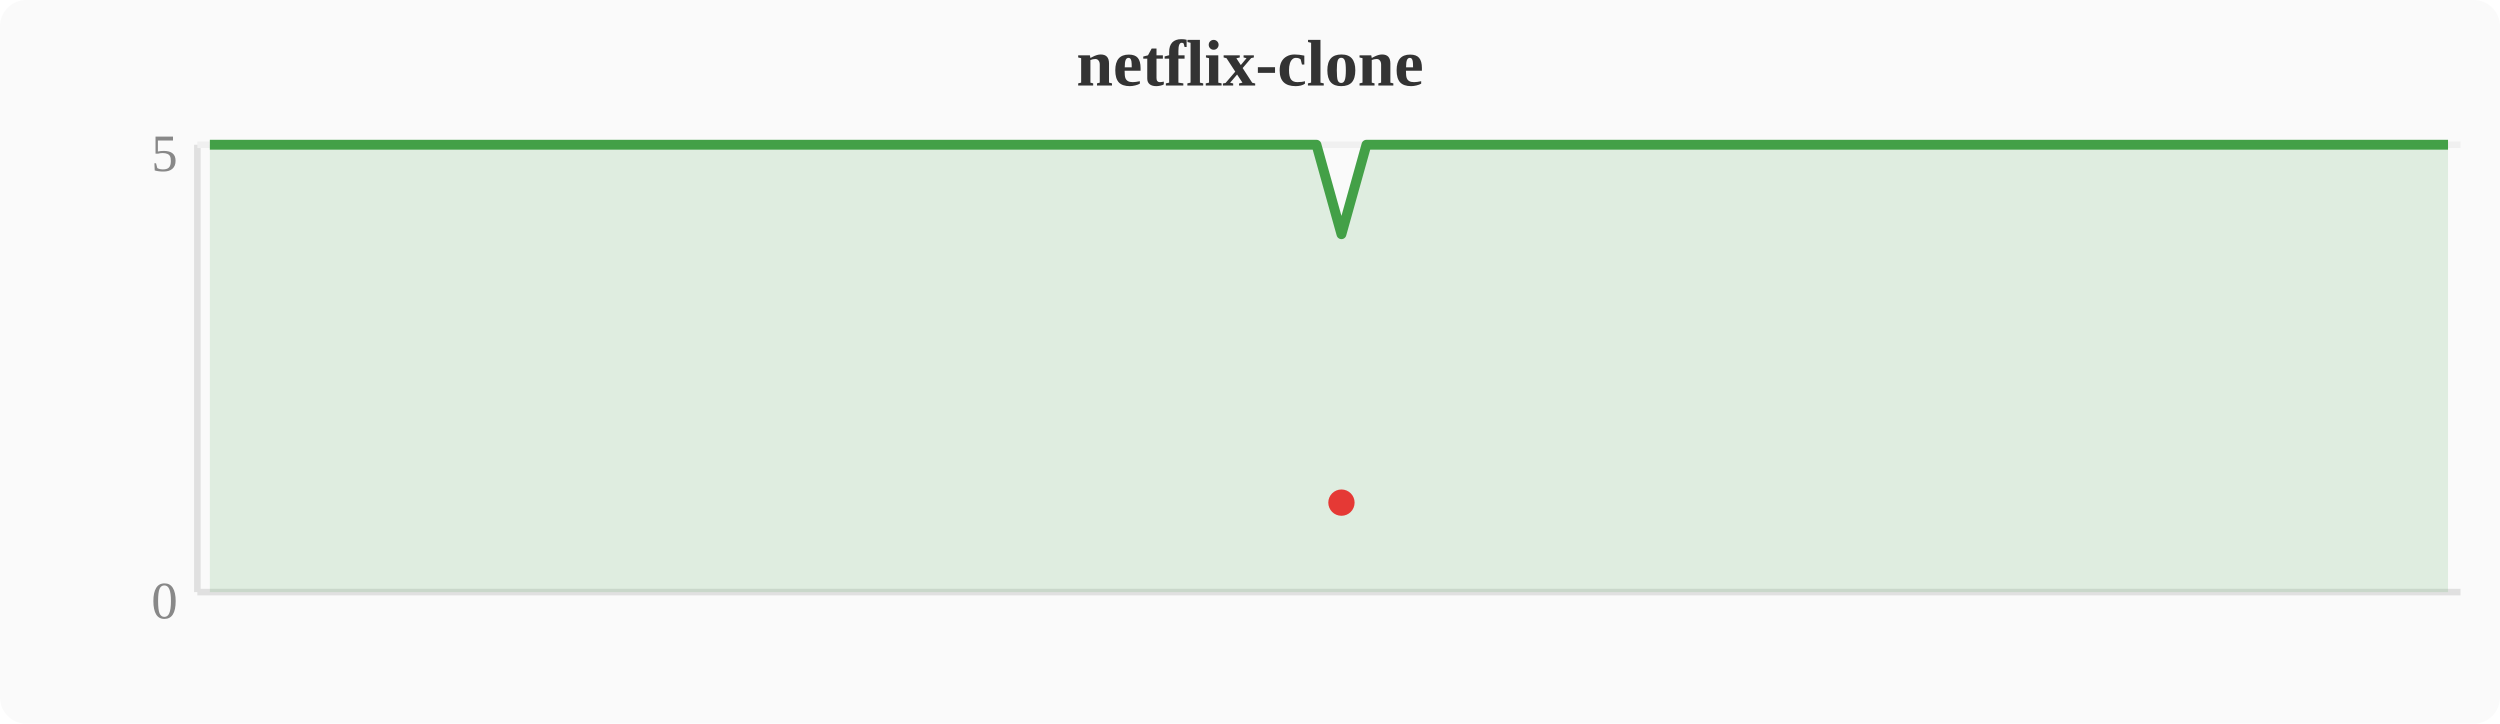
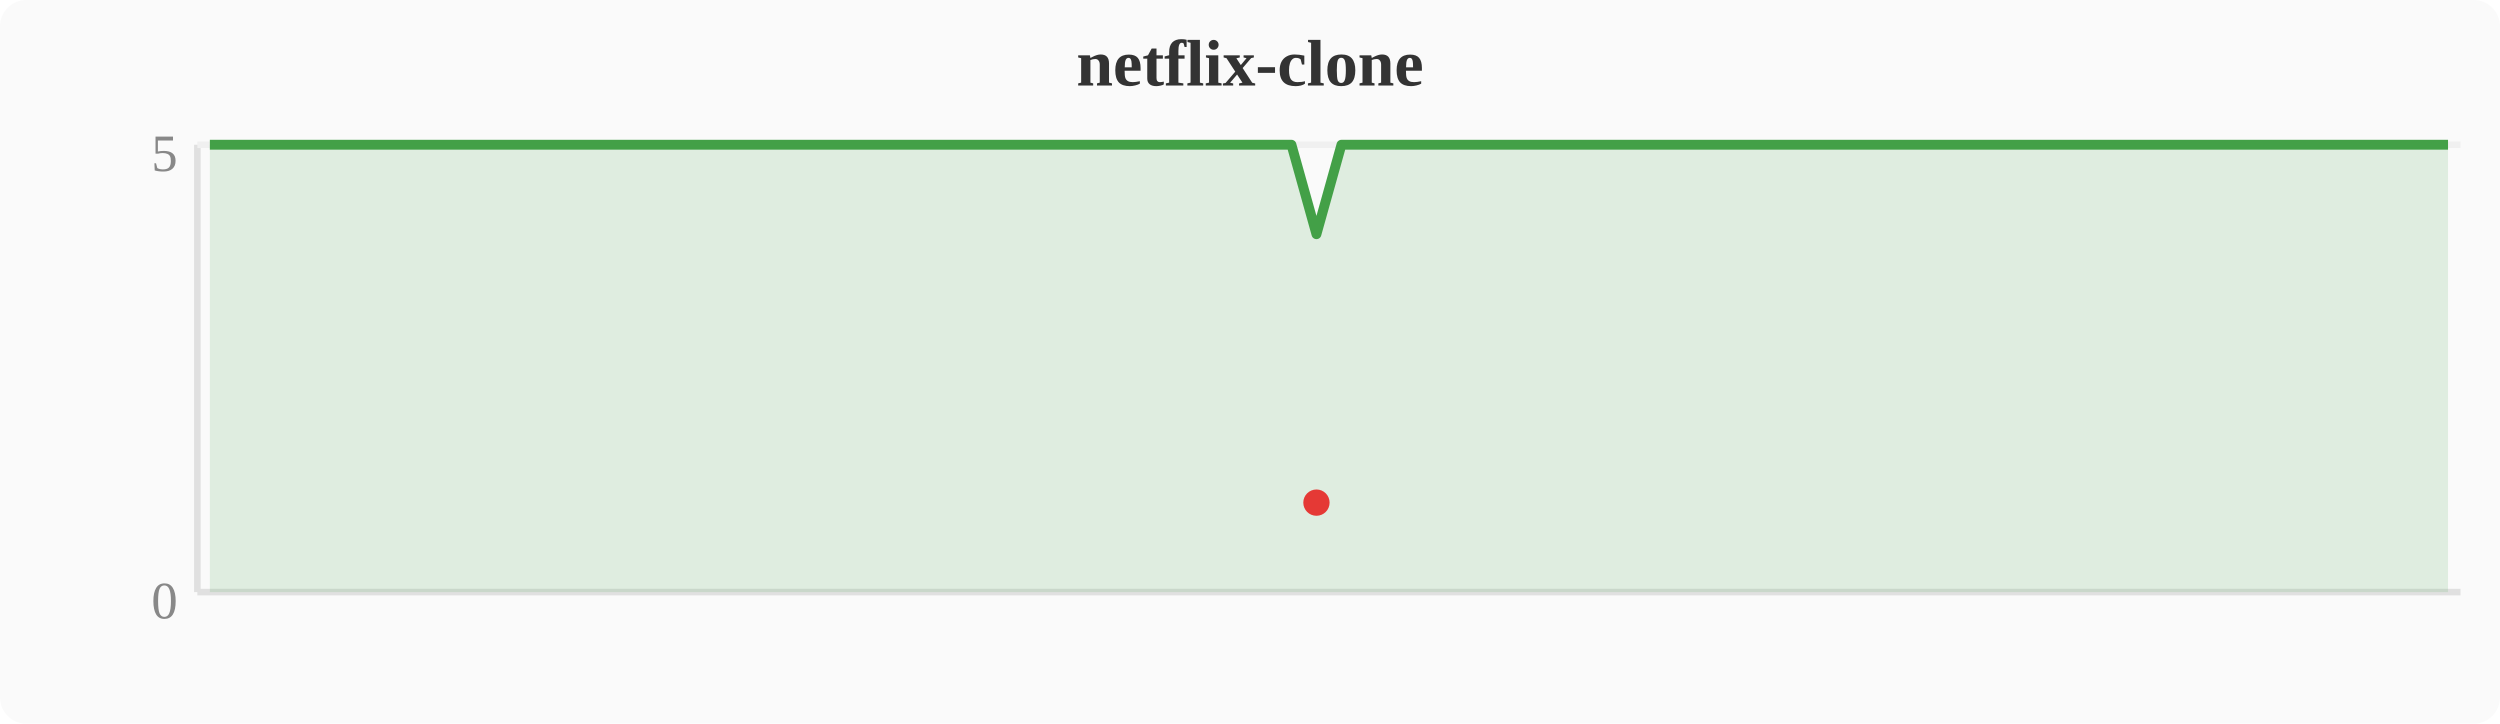
<svg xmlns="http://www.w3.org/2000/svg" width="380" height="110" viewBox="0 0 380 110">
  <rect width="380" height="110" fill="#fafafa" rx="4" />
  <text x="190" y="13" text-anchor="middle" font-size="10" font-weight="bold" fill="#333">netflix-clone</text>
  <line x1="30" y1="22" x2="30" y2="90" stroke="#e0e0e0" stroke-width="1" />
  <line x1="30" y1="90" x2="374" y2="90" stroke="#e0e0e0" stroke-width="1" />
  <line x1="30" y1="22" x2="374" y2="22" stroke="#f0f0f0" stroke-width="1" />
  <text x="27" y="94" text-anchor="end" font-size="8" fill="#888">0</text>
  <text x="27" y="26" text-anchor="end" font-size="8" fill="#888">5</text>
-   <polygon points="31.9,22.0 35.7,22.0 39.6,22.0 43.4,22.0 47.2,22.0 51.0,22.0 54.8,22.0 58.7,22.0 62.5,22.0 66.3,22.0 70.1,22.0 74.0,22.0 77.8,22.0 81.6,22.0 85.4,22.0 89.2,22.0 93.1,22.0 96.9,22.0 100.7,22.0 104.5,22.0 108.4,22.0 112.2,22.0 116.0,22.0 119.8,22.0 123.6,22.0 127.5,22.0 131.3,22.0 135.1,22.0 138.9,22.0 142.8,22.0 146.6,22.0 150.4,22.0 154.2,22.0 158.0,22.0 161.9,22.0 165.7,22.0 169.5,22.0 173.3,22.0 177.2,22.0 181.0,22.0 184.8,22.0 188.6,22.0 192.4,22.0 196.3,22.0 200.1,22.0 203.9,35.6 207.7,22.0 211.6,22.0 215.4,22.0 219.2,22.0 223.0,22.0 226.8,22.0 230.7,22.0 234.5,22.0 238.3,22.0 242.1,22.0 246.0,22.0 249.8,22.0 253.6,22.0 257.4,22.0 261.2,22.0 265.1,22.0 268.9,22.0 272.7,22.0 276.5,22.0 280.4,22.0 284.2,22.0 288.0,22.0 291.8,22.0 295.6,22.0 299.5,22.0 303.3,22.0 307.1,22.0 310.9,22.0 314.8,22.0 318.6,22.0 322.4,22.0 326.2,22.0 330.0,22.0 333.9,22.0 337.7,22.0 341.5,22.0 345.3,22.0 349.2,22.0 353.0,22.0 356.8,22.0 360.6,22.0 364.4,22.0 368.3,22.0 372.1,22.0 372.1,90 31.9,90" fill="#43a047" opacity="0.15" />
-   <polyline points="31.9,22.0 35.7,22.0 39.6,22.0 43.4,22.0 47.2,22.0 51.0,22.0 54.8,22.0 58.7,22.0 62.5,22.0 66.3,22.0 70.1,22.0 74.0,22.0 77.8,22.0 81.6,22.0 85.4,22.0 89.2,22.0 93.1,22.0 96.9,22.0 100.7,22.0 104.5,22.0 108.4,22.0 112.2,22.0 116.0,22.0 119.8,22.0 123.6,22.0 127.5,22.0 131.3,22.0 135.1,22.0 138.9,22.0 142.8,22.0 146.6,22.0 150.4,22.0 154.2,22.0 158.0,22.0 161.9,22.0 165.7,22.0 169.5,22.0 173.3,22.0 177.2,22.0 181.0,22.0 184.8,22.0 188.6,22.0 192.4,22.0 196.3,22.0 200.1,22.0 203.9,35.6 207.7,22.0 211.6,22.0 215.4,22.0 219.2,22.0 223.0,22.0 226.8,22.0 230.7,22.0 234.5,22.0 238.3,22.0 242.1,22.0 246.0,22.0 249.8,22.0 253.6,22.0 257.4,22.0 261.2,22.0 265.1,22.0 268.9,22.0 272.7,22.0 276.5,22.0 280.4,22.0 284.2,22.0 288.0,22.0 291.8,22.0 295.6,22.0 299.5,22.0 303.3,22.0 307.1,22.0 310.9,22.0 314.8,22.0 318.6,22.0 322.4,22.0 326.2,22.0 330.0,22.0 333.9,22.0 337.7,22.0 341.5,22.0 345.3,22.0 349.2,22.0 353.0,22.0 356.8,22.0 360.6,22.0 364.4,22.0 368.3,22.0 372.1,22.0" fill="none" stroke="#43a047" stroke-width="1.5" stroke-linejoin="round" />
-   <circle cx="203.9" cy="76.4" r="2" fill="#e53935" />
+   <polygon points="31.9,22.0 35.7,22.0 39.6,22.0 43.4,22.0 47.2,22.0 51.0,22.0 54.8,22.0 58.7,22.0 62.5,22.0 66.3,22.0 70.1,22.0 74.0,22.0 77.8,22.0 81.6,22.0 85.4,22.0 89.2,22.0 93.1,22.0 96.9,22.0 100.7,22.0 104.5,22.0 108.4,22.0 112.2,22.0 116.0,22.0 119.8,22.0 123.6,22.0 127.5,22.0 131.3,22.0 135.1,22.0 138.9,22.0 142.8,22.0 146.6,22.0 150.4,22.0 154.2,22.0 158.0,22.0 161.9,22.0 165.7,22.0 169.5,22.0 173.3,22.0 177.2,22.0 181.0,22.0 184.8,22.0 188.6,22.0 192.4,22.0 196.3,22.0 200.1,35.6 203.9,22.0 207.7,22.0 211.6,22.0 215.4,22.0 219.2,22.0 223.0,22.0 226.8,22.0 230.7,22.0 234.5,22.0 238.3,22.0 242.1,22.0 246.0,22.0 249.8,22.0 253.6,22.0 257.4,22.0 261.2,22.0 265.1,22.0 268.9,22.0 272.7,22.0 276.5,22.0 280.4,22.0 284.2,22.0 288.0,22.0 291.8,22.0 295.6,22.0 299.5,22.0 303.3,22.0 307.1,22.0 310.9,22.0 314.8,22.0 318.6,22.0 322.4,22.0 326.2,22.0 330.0,22.0 333.9,22.0 337.7,22.0 341.5,22.0 345.3,22.0 349.2,22.0 353.0,22.0 356.8,22.0 360.6,22.0 364.4,22.0 368.3,22.0 372.1,22.0 372.1,90 31.9,90" fill="#43a047" opacity="0.15" />
+   <polyline points="31.9,22.0 35.7,22.0 39.6,22.0 43.4,22.0 47.2,22.0 51.0,22.0 54.8,22.0 58.7,22.0 62.5,22.0 66.3,22.0 70.1,22.0 74.0,22.0 77.8,22.0 81.6,22.0 85.4,22.0 89.2,22.0 93.1,22.0 96.9,22.0 100.7,22.0 104.5,22.0 108.4,22.0 112.2,22.0 116.0,22.0 119.8,22.0 123.6,22.0 127.5,22.0 131.3,22.0 135.1,22.0 138.9,22.0 142.8,22.0 146.6,22.0 150.4,22.0 154.2,22.0 158.0,22.0 161.9,22.0 165.7,22.0 169.5,22.0 173.3,22.0 177.2,22.0 181.0,22.0 184.8,22.0 188.6,22.0 192.4,22.0 196.3,22.0 200.1,35.6 203.9,22.0 207.7,22.0 211.6,22.0 215.4,22.0 219.2,22.0 223.0,22.0 226.8,22.0 230.7,22.0 234.5,22.0 238.3,22.0 242.1,22.0 246.0,22.0 249.8,22.0 253.6,22.0 257.4,22.0 261.2,22.0 265.1,22.0 268.9,22.0 272.7,22.0 276.5,22.0 280.4,22.0 284.2,22.0 288.0,22.0 291.8,22.0 295.6,22.0 299.5,22.0 303.3,22.0 307.1,22.0 310.9,22.0 314.8,22.0 318.6,22.0 322.4,22.0 326.2,22.0 330.0,22.0 333.9,22.0 337.7,22.0 341.5,22.0 345.3,22.0 349.2,22.0 353.0,22.0 356.8,22.0 360.6,22.0 364.4,22.0 368.3,22.0 372.1,22.0" fill="none" stroke="#43a047" stroke-width="1.5" stroke-linejoin="round" />
+   <circle cx="200.1" cy="76.4" r="2" fill="#e53935" />
</svg>
